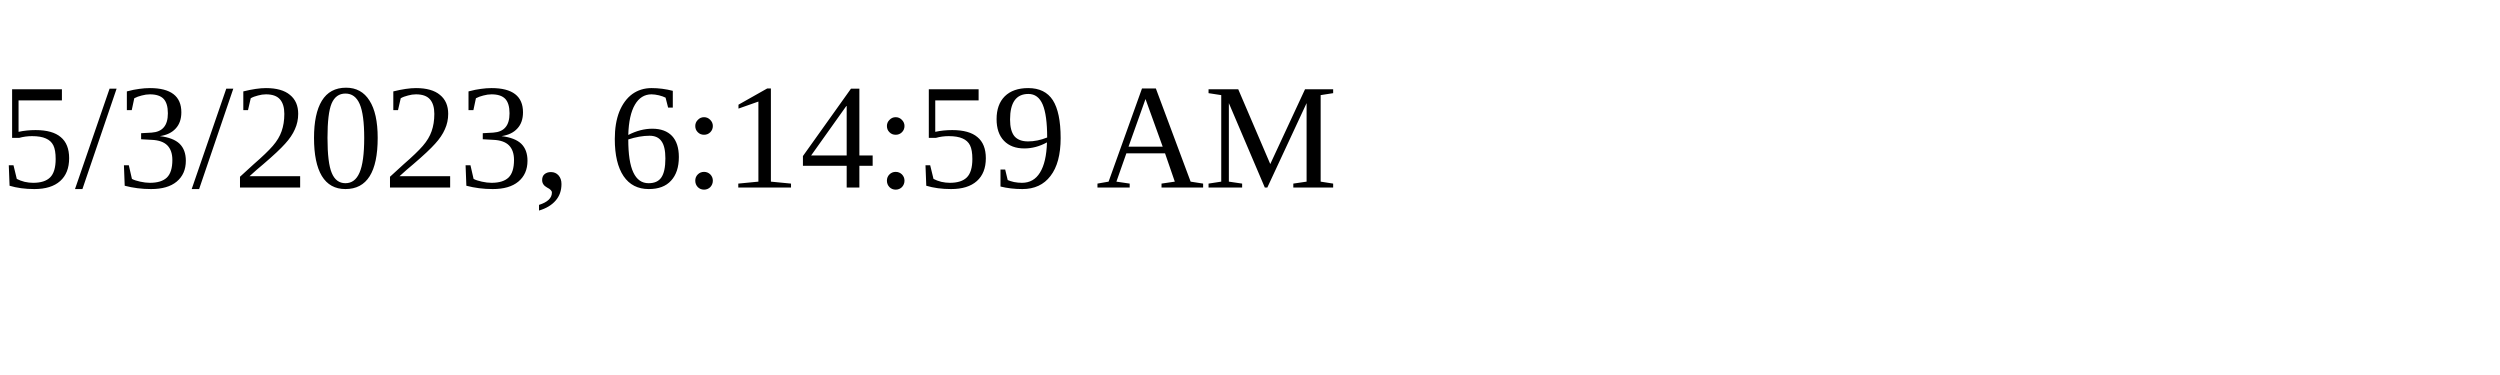
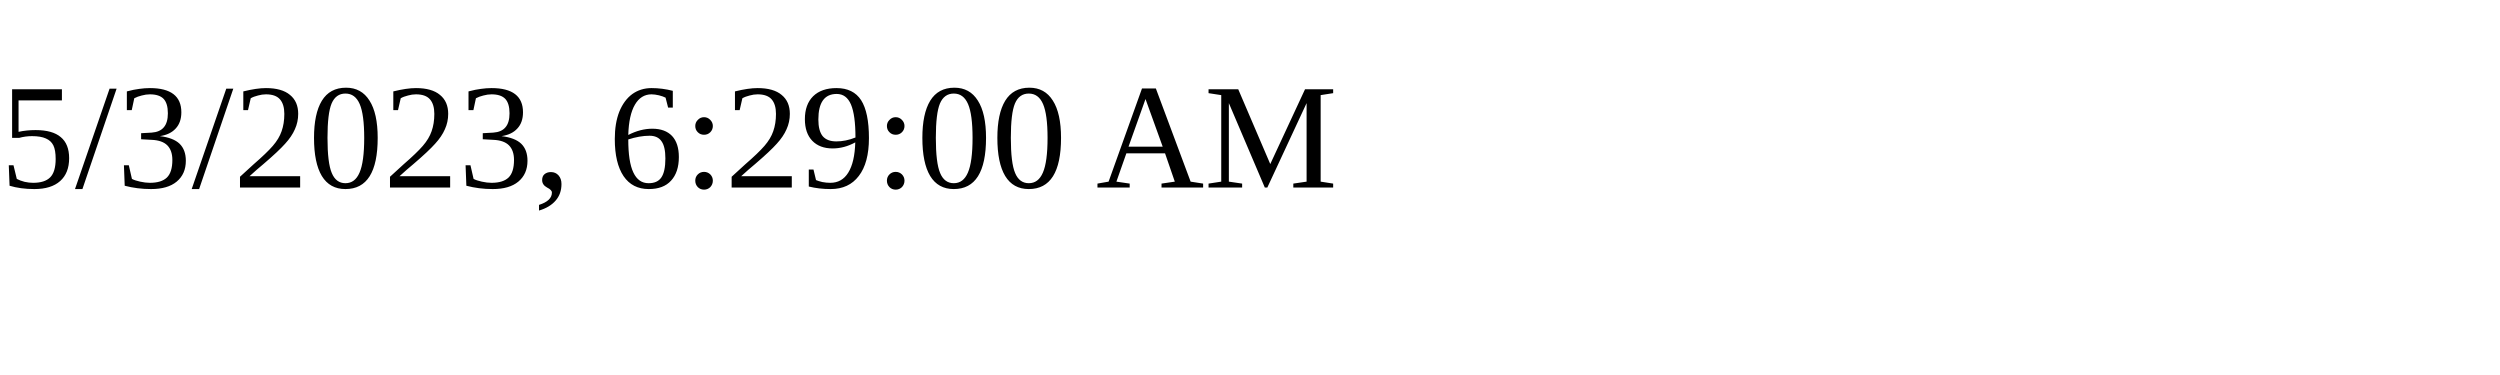
<svg xmlns="http://www.w3.org/2000/svg" height="30" width="200">
-   <text x="0" y="15">5/3/2023, 6:14:59 AM</text>
+   <text x="0" y="15">5/3/2023, 6:29:00 AM</text>
</svg>
